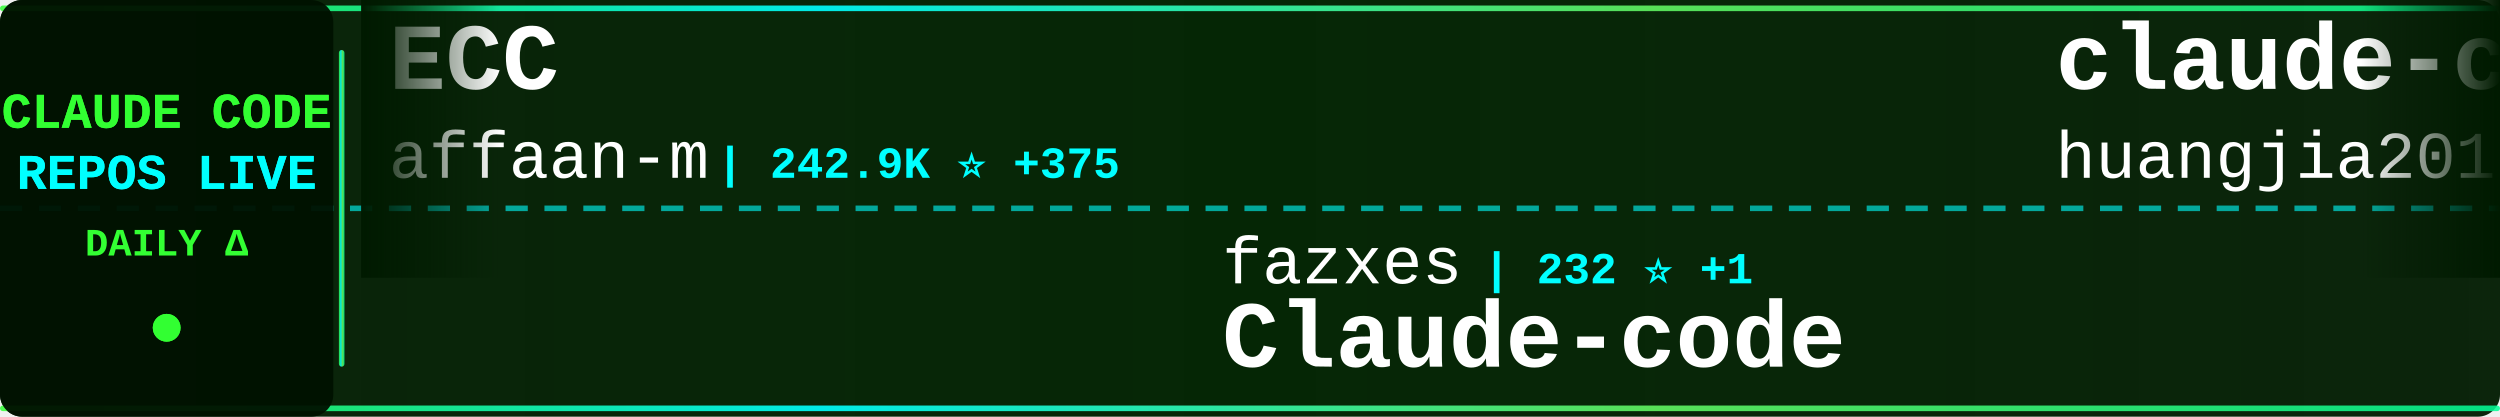
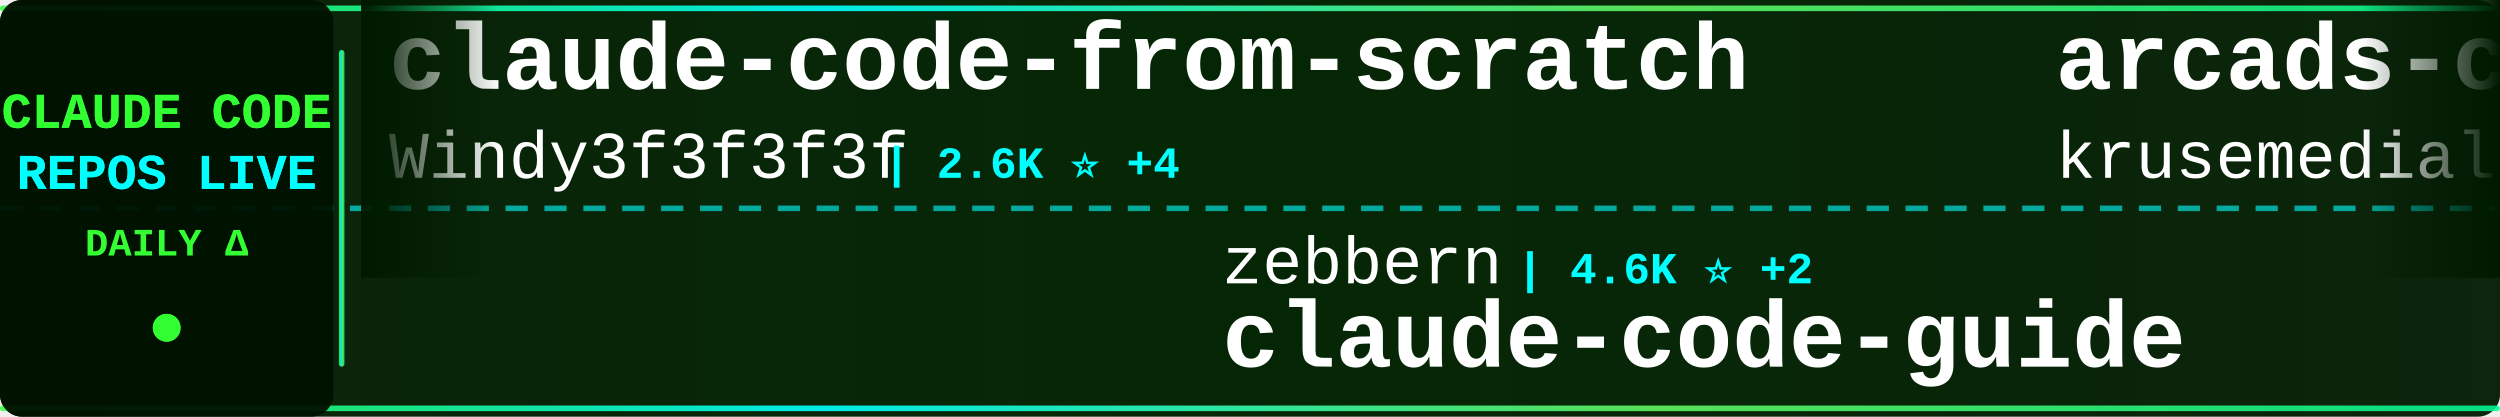
<svg xmlns="http://www.w3.org/2000/svg" width="900" height="150">
  <defs>
    <linearGradient id="tickerBg" x1="0%" y1="0%" x2="100%" y2="0%">
      <stop offset="0%" style="stop-color:#001a00;stop-opacity:0.95" />
      <stop offset="50%" style="stop-color:#002200;stop-opacity:0.98" />
      <stop offset="100%" style="stop-color:#001a00;stop-opacity:0.95" />
    </linearGradient>
    <linearGradient id="borderGrad" x1="0%" y1="0%" x2="100%" y2="0%">
      <stop offset="0%" style="stop-color:#33ff33;stop-opacity:0.85">
        <animate attributeName="stop-opacity" values="0.85;1;0.85" dur="2s" repeatCount="indefinite" />
      </stop>
      <stop offset="33%" style="stop-color:#00ffff;stop-opacity:0.9">
        <animate attributeName="stop-opacity" values="0.9;1;0.9" dur="2.2s" repeatCount="indefinite" />
      </stop>
      <stop offset="66%" style="stop-color:#66ff66;stop-opacity:0.85">
        <animate attributeName="stop-opacity" values="0.85;1;0.85" dur="1.8s" repeatCount="indefinite" />
      </stop>
      <stop offset="100%" style="stop-color:#00ff99;stop-opacity:0.85">
        <animate attributeName="stop-opacity" values="0.85;1;0.85" dur="2s" repeatCount="indefinite" />
      </stop>
    </linearGradient>
    <filter id="textGlow">
      <feGaussianBlur stdDeviation="0.1" result="coloredBlur" />
      <feMerge>
        <feMergeNode in="coloredBlur" />
        <feMergeNode in="SourceGraphic" />
      </feMerge>
    </filter>
    <filter id="metricGlow">
      <feGaussianBlur stdDeviation="0.2" result="coloredBlur" />
      <feMerge>
        <feMergeNode in="coloredBlur" />
        <feMergeNode in="SourceGraphic" />
      </feMerge>
    </filter>
    <linearGradient id="leftFade" x1="0%" y1="0%" x2="100%" y2="0%">
      <stop offset="0%" style="stop-color:#001a00;stop-opacity:1" />
      <stop offset="100%" style="stop-color:#001a00;stop-opacity:0" />
    </linearGradient>
    <linearGradient id="rightFade" x1="0%" y1="0%" x2="100%" y2="0%">
      <stop offset="0%" style="stop-color:#001a00;stop-opacity:0" />
      <stop offset="100%" style="stop-color:#001a00;stop-opacity:1" />
    </linearGradient>
  </defs>
  <rect width="900" height="150" fill="url(#tickerBg)" rx="8" />
  <rect x="0" y="2" width="900" height="2" fill="url(#borderGrad)" rx="1" />
  <rect x="0" y="146" width="900" height="2" fill="url(#borderGrad)" rx="1" />
  <line x1="0" y1="75" x2="900" y2="75" stroke="#00ffff" stroke-width="2" stroke-dasharray="8 6" opacity="0.6" />
  <rect x="0" y="0" width="120" height="150" fill="#001100" opacity="0.95" rx="8" />
  <text x="60" y="46" font-family="'Courier New', monospace" font-size="18" font-weight="bold" fill="#33ff33" text-anchor="middle" filter="url(#textGlow)">
    CLAUDE CODE
  </text>
  <text x="60" y="68" font-family="'Courier New', monospace" font-size="18" font-weight="bold" fill="#00ffff" text-anchor="middle" filter="url(#textGlow)">
    REPOS LIVE
  </text>
  <text x="60" y="92" font-family="'Courier New', monospace" font-size="14" font-weight="bold" fill="#33ff33" text-anchor="middle">
    DAILY Δ
  </text>
  <circle cx="60" cy="118" r="5" fill="#33ff33" filter="url(#metricGlow)">
    <animate attributeName="r" values="4;6;4" dur="1.5s" repeatCount="indefinite" />
    <animate attributeName="opacity" values="0.6;1;0.6" dur="1.5s" repeatCount="indefinite" />
  </circle>
  <rect x="122" y="18" width="2" height="114" fill="url(#borderGrad)" rx="1" />
  <clipPath id="tickerClip">
    <rect x="130" y="0" width="770" height="150" />
  </clipPath>
  <g clip-path="url(#tickerClip)">
    <g id="tickerItems">
      <animateTransform attributeName="transform" attributeType="XML" type="translate" from="0 0" to="-3000 0" dur="54s" repeatCount="indefinite" />
      <g transform="translate(0, 0)">
-         <text x="140" y="32" font-family="'Courier New', monospace" font-size="34" font-weight="bold" fill="#ffffff">ECC</text>
-         <text x="140" y="64" font-family="'Courier New', monospace" font-size="24" font-weight="normal" fill="#ffffff" opacity="1.0">affaan-m</text>
-         <text x="258" y="64" font-family="'Courier New', monospace" font-size="16" font-weight="bold" fill="#00ffff"> | 242.9K ⭐ +375</text>
+         <text x="140" y="32" font-family="'Courier New', monospace" font-size="34" font-weight="bold" fill="#ffffff">claude-code-from-scratch</text>
+         <text x="140" y="64" font-family="'Courier New', monospace" font-size="24" font-weight="normal" fill="#ffffff" opacity="1.0">Windy3f3f3f3f</text>
+         <text x="318" y="64" font-family="'Courier New', monospace" font-size="16" font-weight="bold" fill="#00ffff"> | 2.6K ⭐ +4</text>
      </g>
      <g transform="translate(300, 0)">
-         <text x="140" y="102" font-family="'Courier New', monospace" font-size="24" font-weight="normal" fill="#ffffff" opacity="1.0">fazxes</text>
-         <text x="234" y="102" font-family="'Courier New', monospace" font-size="16" font-weight="bold" fill="#00ffff"> | 232 ⭐ +1</text>
-         <text x="140" y="132" font-family="'Courier New', monospace" font-size="34" font-weight="bold" fill="#ffffff">Claude-code</text>
+         <text x="140" y="102" font-family="'Courier New', monospace" font-size="24" font-weight="normal" fill="#ffffff" opacity="1.0">zebbern</text>
+         <text x="246" y="102" font-family="'Courier New', monospace" font-size="16" font-weight="bold" fill="#00ffff"> | 4.6K ⭐ +2</text>
+         <text x="140" y="132" font-family="'Courier New', monospace" font-size="34" font-weight="bold" fill="#ffffff">claude-code-guide</text>
      </g>
      <g transform="translate(600, 0)">
-         <text x="140" y="32" font-family="'Courier New', monospace" font-size="34" font-weight="bold" fill="#ffffff">claude-code-engineering</text>
-         <text x="140" y="64" font-family="'Courier New', monospace" font-size="24" font-weight="normal" fill="#ffffff" opacity="1.0">huangjia2019</text>
-         <text x="306" y="64" font-family="'Courier New', monospace" font-size="16" font-weight="bold" fill="#00ffff"> | 1.1K ⭐ +3</text>
+         <text x="140" y="32" font-family="'Courier New', monospace" font-size="34" font-weight="bold" fill="#ffffff">arcads-claude-code</text>
+         <text x="140" y="64" font-family="'Courier New', monospace" font-size="24" font-weight="normal" fill="#ffffff" opacity="1.0">krusemediallc</text>
+         <text x="318" y="64" font-family="'Courier New', monospace" font-size="16" font-weight="bold" fill="#00ffff"> | 1.4K ⭐ +9</text>
      </g>
      <g transform="translate(900, 0)">
-         <text x="140" y="102" font-family="'Courier New', monospace" font-size="24" font-weight="normal" fill="#ffffff" opacity="1.0">krusemediallc</text>
-         <text x="318" y="102" font-family="'Courier New', monospace" font-size="16" font-weight="bold" fill="#00ffff"> | 1.4K ⭐ +5</text>
-         <text x="140" y="132" font-family="'Courier New', monospace" font-size="34" font-weight="bold" fill="#ffffff">arcads-claude-code</text>
+         <text x="140" y="102" font-family="'Courier New', monospace" font-size="24" font-weight="normal" fill="#ffffff" opacity="1.0">xu-xiang</text>
+         <text x="258" y="102" font-family="'Courier New', monospace" font-size="16" font-weight="bold" fill="#00ffff"> | 1.9K ⭐ +2</text>
+         <text x="140" y="132" font-family="'Courier New', monospace" font-size="34" font-weight="bold" fill="#ffffff">everything-claude-code-z...</text>
      </g>
      <g transform="translate(1200, 0)">
-         <text x="140" y="32" font-family="'Courier New', monospace" font-size="34" font-weight="bold" fill="#ffffff">sc-claude-code-files</text>
-         <text x="140" y="64" font-family="'Courier New', monospace" font-size="24" font-weight="normal" fill="#ffffff" opacity="1.0">https-deeplearning-ai</text>
-         <text x="414" y="64" font-family="'Courier New', monospace" font-size="16" font-weight="bold" fill="#00ffff"> | 544 ⭐</text>
+         <text x="140" y="32" font-family="'Courier New', monospace" font-size="34" font-weight="bold" fill="#ffffff">claude-code-ultimate-gui...</text>
+         <text x="140" y="64" font-family="'Courier New', monospace" font-size="24" font-weight="normal" fill="#ffffff" opacity="1.0">FlorianBruniaux</text>
+         <text x="342" y="64" font-family="'Courier New', monospace" font-size="16" font-weight="bold" fill="#00ffff"> | 5.8K ⭐ +17</text>
      </g>
      <g transform="translate(1500, 0)">
-         <text x="140" y="102" font-family="'Courier New', monospace" font-size="24" font-weight="normal" fill="#ffffff" opacity="1.0">alejandrobalderas</text>
-         <text x="366" y="102" font-family="'Courier New', monospace" font-size="16" font-weight="bold" fill="#00ffff"> | 2.8K ⭐ +7</text>
-         <text x="140" y="132" font-family="'Courier New', monospace" font-size="34" font-weight="bold" fill="#ffffff">claude-code-from-source</text>
+         <text x="140" y="102" font-family="'Courier New', monospace" font-size="24" font-weight="normal" fill="#ffffff" opacity="1.0">isboyjc</text>
+         <text x="246" y="102" font-family="'Courier New', monospace" font-size="16" font-weight="bold" fill="#00ffff"> | 162 ⭐</text>
+         <text x="140" y="132" font-family="'Courier New', monospace" font-size="34" font-weight="bold" fill="#ffffff">claude-code</text>
      </g>
      <g transform="translate(1800, 0)">
-         <text x="140" y="32" font-family="'Courier New', monospace" font-size="34" font-weight="bold" fill="#ffffff">claude-code-hub</text>
-         <text x="140" y="64" font-family="'Courier New', monospace" font-size="24" font-weight="normal" fill="#ffffff" opacity="1.0">ding113</text>
-         <text x="246" y="64" font-family="'Courier New', monospace" font-size="16" font-weight="bold" fill="#00ffff"> | 3.3K ⭐ +1</text>
+         <text x="140" y="32" font-family="'Courier New', monospace" font-size="34" font-weight="bold" fill="#ffffff">claude-code-from-source</text>
+         <text x="140" y="64" font-family="'Courier New', monospace" font-size="24" font-weight="normal" fill="#ffffff" opacity="1.0">alejandrobalderas</text>
+         <text x="366" y="64" font-family="'Courier New', monospace" font-size="16" font-weight="bold" fill="#00ffff"> | 2.8K ⭐ +3</text>
      </g>
      <g transform="translate(2100, 0)">
-         <text x="140" y="102" font-family="'Courier New', monospace" font-size="24" font-weight="normal" fill="#ffffff" opacity="1.0">anthropics</text>
-         <text x="282" y="102" font-family="'Courier New', monospace" font-size="16" font-weight="bold" fill="#00ffff"> | 142.9K ⭐ +122</text>
-         <text x="140" y="132" font-family="'Courier New', monospace" font-size="34" font-weight="bold" fill="#ffffff">claude-code</text>
+         <text x="140" y="102" font-family="'Courier New', monospace" font-size="24" font-weight="normal" fill="#ffffff" opacity="1.0">huangserva</text>
+         <text x="282" y="102" font-family="'Courier New', monospace" font-size="16" font-weight="bold" fill="#00ffff"> | 625 ⭐ +2</text>
+         <text x="140" y="132" font-family="'Courier New', monospace" font-size="34" font-weight="bold" fill="#ffffff">claude-code-cli</text>
      </g>
      <g transform="translate(2400, 0)">
-         <text x="140" y="32" font-family="'Courier New', monospace" font-size="34" font-weight="bold" fill="#ffffff">claude-code-source-build</text>
-         <text x="140" y="64" font-family="'Courier New', monospace" font-size="24" font-weight="normal" fill="#ffffff" opacity="1.0">andrew-kramer-inno</text>
-         <text x="378" y="64" font-family="'Courier New', monospace" font-size="16" font-weight="bold" fill="#00ffff"> | 594 ⭐</text>
+         <text x="140" y="32" font-family="'Courier New', monospace" font-size="34" font-weight="bold" fill="#ffffff">awesome-claude-code-suba...</text>
+         <text x="140" y="64" font-family="'Courier New', monospace" font-size="24" font-weight="normal" fill="#ffffff" opacity="1.0">VoltAgent</text>
+         <text x="270" y="64" font-family="'Courier New', monospace" font-size="16" font-weight="bold" fill="#00ffff"> | 24.6K ⭐ +29</text>
      </g>
      <g transform="translate(2700, 0)">
-         <text x="140" y="102" font-family="'Courier New', monospace" font-size="24" font-weight="normal" fill="#ffffff" opacity="1.0">shanraisshan</text>
-         <text x="306" y="102" font-family="'Courier New', monospace" font-size="16" font-weight="bold" fill="#00ffff"> | 65.0K ⭐ +59</text>
-         <text x="140" y="132" font-family="'Courier New', monospace" font-size="34" font-weight="bold" fill="#ffffff">claude-code-best-practic...</text>
+         <text x="140" y="102" font-family="'Courier New', monospace" font-size="24" font-weight="normal" fill="#ffffff" opacity="1.0">KPR111</text>
+         <text x="234" y="102" font-family="'Courier New', monospace" font-size="16" font-weight="bold" fill="#00ffff"> | 18 ⭐</text>
+         <text x="140" y="132" font-family="'Courier New', monospace" font-size="34" font-weight="bold" fill="#ffffff">Claude-Code</text>
      </g>
      <g transform="translate(3000, 0)">
-         <text x="140" y="32" font-family="'Courier New', monospace" font-size="34" font-weight="bold" fill="#ffffff">ECC</text>
-         <text x="140" y="64" font-family="'Courier New', monospace" font-size="24" font-weight="normal" fill="#ffffff" opacity="1.0">affaan-m</text>
-         <text x="258" y="64" font-family="'Courier New', monospace" font-size="16" font-weight="bold" fill="#00ffff"> | 242.9K ⭐ +375</text>
+         <text x="140" y="32" font-family="'Courier New', monospace" font-size="34" font-weight="bold" fill="#ffffff">claude-code-from-scratch</text>
+         <text x="140" y="64" font-family="'Courier New', monospace" font-size="24" font-weight="normal" fill="#ffffff" opacity="1.0">Windy3f3f3f3f</text>
+         <text x="318" y="64" font-family="'Courier New', monospace" font-size="16" font-weight="bold" fill="#00ffff"> | 2.6K ⭐ +4</text>
      </g>
      <g transform="translate(3300, 0)">
-         <text x="140" y="102" font-family="'Courier New', monospace" font-size="24" font-weight="normal" fill="#ffffff" opacity="1.0">fazxes</text>
-         <text x="234" y="102" font-family="'Courier New', monospace" font-size="16" font-weight="bold" fill="#00ffff"> | 232 ⭐ +1</text>
-         <text x="140" y="132" font-family="'Courier New', monospace" font-size="34" font-weight="bold" fill="#ffffff">Claude-code</text>
+         <text x="140" y="102" font-family="'Courier New', monospace" font-size="24" font-weight="normal" fill="#ffffff" opacity="1.0">zebbern</text>
+         <text x="246" y="102" font-family="'Courier New', monospace" font-size="16" font-weight="bold" fill="#00ffff"> | 4.6K ⭐ +2</text>
+         <text x="140" y="132" font-family="'Courier New', monospace" font-size="34" font-weight="bold" fill="#ffffff">claude-code-guide</text>
      </g>
      <g transform="translate(3600, 0)">
-         <text x="140" y="32" font-family="'Courier New', monospace" font-size="34" font-weight="bold" fill="#ffffff">claude-code-engineering</text>
-         <text x="140" y="64" font-family="'Courier New', monospace" font-size="24" font-weight="normal" fill="#ffffff" opacity="1.0">huangjia2019</text>
-         <text x="306" y="64" font-family="'Courier New', monospace" font-size="16" font-weight="bold" fill="#00ffff"> | 1.1K ⭐ +3</text>
+         <text x="140" y="32" font-family="'Courier New', monospace" font-size="34" font-weight="bold" fill="#ffffff">arcads-claude-code</text>
+         <text x="140" y="64" font-family="'Courier New', monospace" font-size="24" font-weight="normal" fill="#ffffff" opacity="1.0">krusemediallc</text>
+         <text x="318" y="64" font-family="'Courier New', monospace" font-size="16" font-weight="bold" fill="#00ffff"> | 1.4K ⭐ +9</text>
      </g>
      <g transform="translate(3900, 0)">
-         <text x="140" y="102" font-family="'Courier New', monospace" font-size="24" font-weight="normal" fill="#ffffff" opacity="1.0">krusemediallc</text>
-         <text x="318" y="102" font-family="'Courier New', monospace" font-size="16" font-weight="bold" fill="#00ffff"> | 1.4K ⭐ +5</text>
-         <text x="140" y="132" font-family="'Courier New', monospace" font-size="34" font-weight="bold" fill="#ffffff">arcads-claude-code</text>
+         <text x="140" y="102" font-family="'Courier New', monospace" font-size="24" font-weight="normal" fill="#ffffff" opacity="1.0">xu-xiang</text>
+         <text x="258" y="102" font-family="'Courier New', monospace" font-size="16" font-weight="bold" fill="#00ffff"> | 1.9K ⭐ +2</text>
+         <text x="140" y="132" font-family="'Courier New', monospace" font-size="34" font-weight="bold" fill="#ffffff">everything-claude-code-z...</text>
      </g>
    </g>
  </g>
  <rect x="130" y="0" width="50" height="100" fill="url(#leftFade)" />
  <rect x="850" y="0" width="50" height="100" fill="url(#rightFade)" />
</svg>
